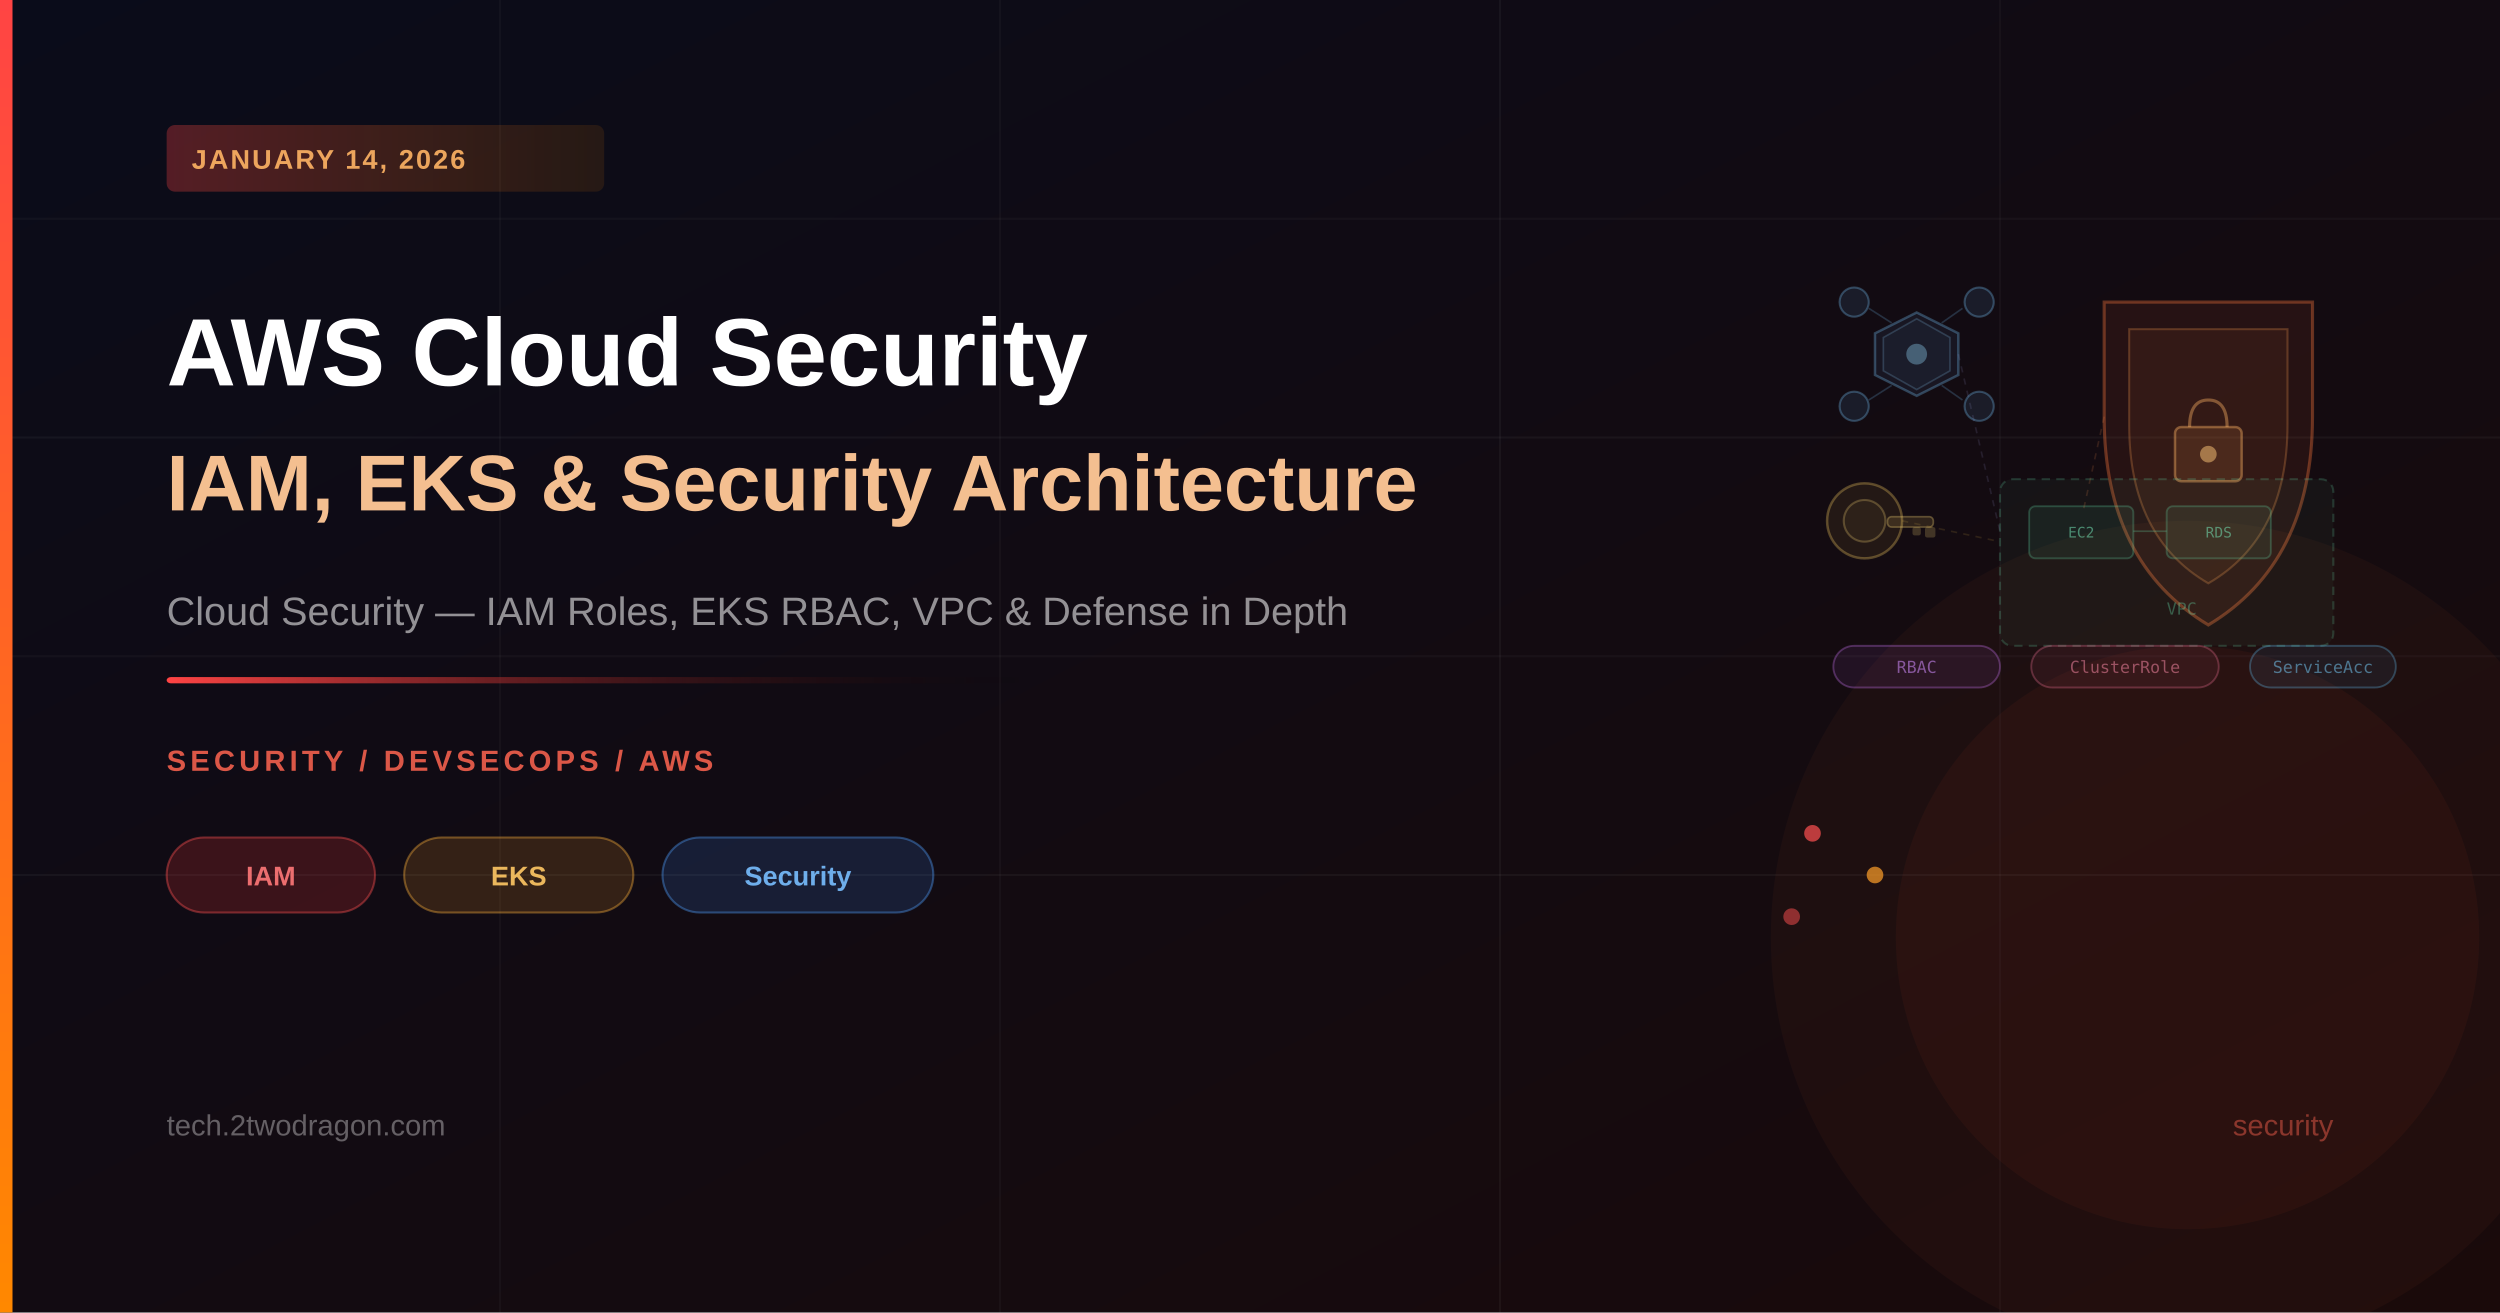
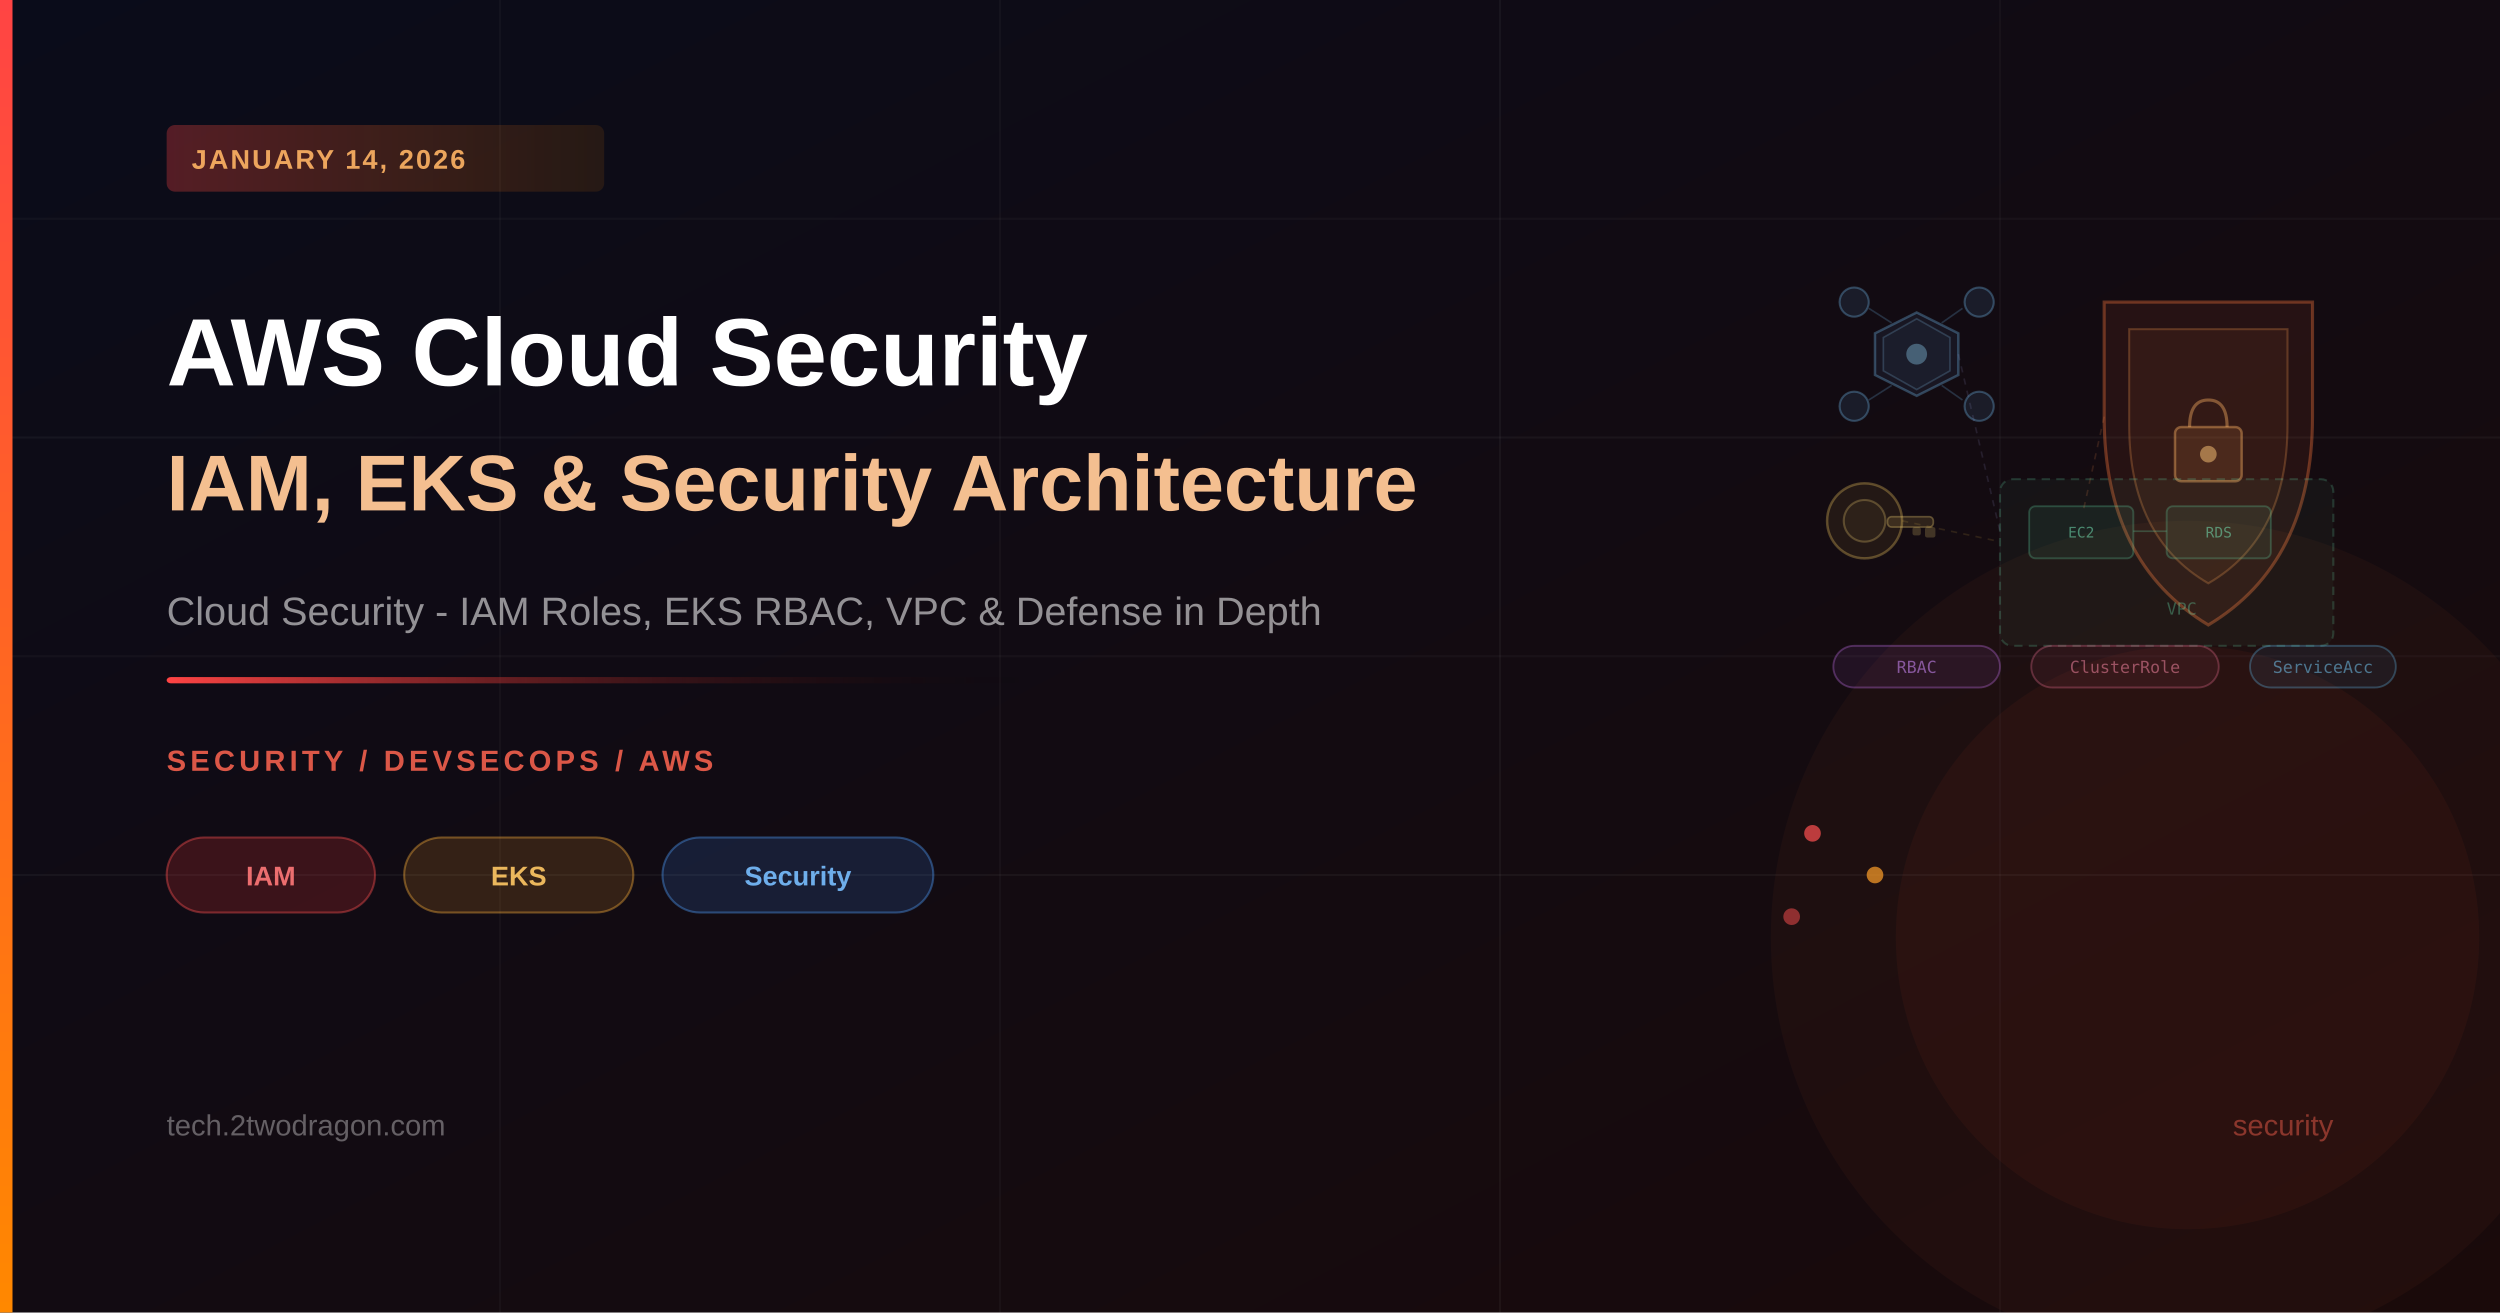
<svg xmlns="http://www.w3.org/2000/svg" viewBox="0 0 1200 630" width="1200" height="630">
  <defs>
    <linearGradient id="bg" x1="0%" y1="0%" x2="100%" y2="100%">
      <stop offset="0%" style="stop-color:#0a0c1a" />
      <stop offset="100%" style="stop-color:#1a0a0a" />
    </linearGradient>
    <linearGradient id="accent" x1="0%" y1="0%" x2="0%" y2="100%">
      <stop offset="0%" style="stop-color:#ff4444" />
      <stop offset="100%" style="stop-color:#ff8800" />
    </linearGradient>
    <linearGradient id="accentLine" x1="0%" y1="0%" x2="100%" y2="0%">
      <stop offset="0%" style="stop-color:#ff4444" />
      <stop offset="100%" style="stop-color:transparent" />
    </linearGradient>
    <linearGradient id="badge" x1="0%" y1="0%" x2="100%" y2="0%">
      <stop offset="0%" style="stop-color:#ff4444;stop-opacity:0.3" />
      <stop offset="100%" style="stop-color:#ff8800;stop-opacity:0.1" />
    </linearGradient>
  </defs>
  <rect width="1200" height="630" fill="url(#bg)" />
  <line x1="0" y1="105" x2="1200" y2="105" stroke="rgba(255,255,255,0.03)" stroke-width="1" />
  <line x1="0" y1="210" x2="1200" y2="210" stroke="rgba(255,255,255,0.04)" stroke-width="1" />
  <line x1="0" y1="315" x2="1200" y2="315" stroke="rgba(255,255,255,0.03)" stroke-width="1" />
  <line x1="0" y1="420" x2="1200" y2="420" stroke="rgba(255,255,255,0.04)" stroke-width="1" />
  <line x1="240" y1="0" x2="240" y2="630" stroke="rgba(255,255,255,0.03)" stroke-width="1" />
  <line x1="480" y1="0" x2="480" y2="630" stroke="rgba(255,255,255,0.03)" stroke-width="1" />
  <line x1="720" y1="0" x2="720" y2="630" stroke="rgba(255,255,255,0.04)" stroke-width="1" />
  <line x1="960" y1="0" x2="960" y2="630" stroke="rgba(255,255,255,0.03)" stroke-width="1" />
  <circle cx="1050" cy="450" r="200" fill="rgba(255,100,50,0.04)" stroke="none" />
  <circle cx="1050" cy="450" r="140" fill="rgba(255,80,40,0.05)" stroke="none" />
  <path d="M1010,145 L1110,145 L1110,200 Q1110,270 1060,300 Q1010,270 1010,200 Z" fill="rgba(255,100,50,0.08)" stroke="rgba(255,120,60,0.35)" stroke-width="1.5" />
  <path d="M1022,158 L1098,158 L1098,204 Q1098,258 1060,280 Q1022,258 1022,204 Z" fill="rgba(255,140,60,0.06)" stroke="rgba(255,160,80,0.25)" stroke-width="1" />
  <rect x="1044" y="205" width="32" height="26" rx="3" fill="rgba(255,160,80,0.12)" stroke="rgba(255,180,100,0.4)" stroke-width="1.2" />
  <path d="M1051,205 Q1051,192 1060,192 Q1069,192 1069,205" fill="none" stroke="rgba(255,180,100,0.4)" stroke-width="1.5" />
  <circle cx="1060" cy="218" r="4" fill="rgba(255,200,120,0.5)" />
  <polygon points="900,160 920,150 940,160 940,180 920,190 900,180" fill="rgba(100,180,255,0.07)" stroke="rgba(120,200,255,0.3)" stroke-width="1.2" />
  <polygon points="904,162 920,153 936,162 936,178 920,187 904,178" fill="rgba(100,200,255,0.04)" stroke="rgba(140,210,255,0.2)" stroke-width="0.8" />
  <circle cx="920" cy="170" r="5" fill="rgba(150,220,255,0.35)" />
  <circle cx="890" cy="145" r="7" fill="rgba(100,180,255,0.1)" stroke="rgba(120,200,255,0.3)" stroke-width="1" />
  <circle cx="950" cy="145" r="7" fill="rgba(100,180,255,0.1)" stroke="rgba(120,200,255,0.3)" stroke-width="1" />
  <circle cx="890" cy="195" r="7" fill="rgba(100,180,255,0.1)" stroke="rgba(120,200,255,0.3)" stroke-width="1" />
  <circle cx="950" cy="195" r="7" fill="rgba(100,180,255,0.1)" stroke="rgba(120,200,255,0.3)" stroke-width="1" />
  <line x1="897" y1="148" x2="908" y2="155" stroke="rgba(120,200,255,0.2)" stroke-width="0.8" />
  <line x1="942" y1="148" x2="932" y2="155" stroke="rgba(120,200,255,0.2)" stroke-width="0.8" />
  <line x1="897" y1="192" x2="908" y2="185" stroke="rgba(120,200,255,0.2)" stroke-width="0.8" />
  <line x1="942" y1="192" x2="932" y2="185" stroke="rgba(120,200,255,0.2)" stroke-width="0.8" />
  <circle cx="895" cy="250" r="18" fill="rgba(255,200,80,0.07)" stroke="rgba(255,210,100,0.3)" stroke-width="1.2" />
  <circle cx="895" cy="250" r="10" fill="rgba(255,210,100,0.05)" stroke="rgba(255,220,120,0.25)" stroke-width="1" />
  <rect x="906" y="248" width="22" height="5" rx="2" fill="rgba(255,210,100,0.12)" stroke="rgba(255,220,120,0.3)" stroke-width="0.8" />
  <rect x="924" y="253" width="5" height="5" rx="1" fill="rgba(255,220,120,0.2)" />
  <rect x="918" y="253" width="4" height="4" rx="1" fill="rgba(255,220,120,0.2)" />
  <rect x="960" y="230" width="160" height="80" rx="6" fill="rgba(80,200,150,0.05)" stroke="rgba(100,220,170,0.2)" stroke-width="1" stroke-dasharray="4,3" />
  <rect x="974" y="243" width="50" height="25" rx="3" fill="rgba(80,200,150,0.08)" stroke="rgba(100,220,170,0.25)" stroke-width="0.9" />
  <rect x="1040" y="243" width="50" height="25" rx="3" fill="rgba(80,200,150,0.08)" stroke="rgba(100,220,170,0.25)" stroke-width="0.9" />
  <text x="999" y="258" font-size="7" fill="rgba(120,240,190,0.5)" text-anchor="middle" font-family="monospace">EC2</text>
  <text x="1065" y="258" font-size="7" fill="rgba(120,240,190,0.5)" text-anchor="middle" font-family="monospace">RDS</text>
  <line x1="1024" y1="255" x2="1040" y2="255" stroke="rgba(100,220,170,0.25)" stroke-width="0.8" />
  <text x="1040" y="295" font-size="8" fill="rgba(100,220,170,0.35)" font-family="monospace">VPC</text>
  <line x1="940" y1="170" x2="960" y2="255" stroke="rgba(180,180,255,0.12)" stroke-width="0.8" stroke-dasharray="3,3" />
  <line x1="1010" y1="200" x2="1000" y2="245" stroke="rgba(255,150,80,0.15)" stroke-width="0.8" stroke-dasharray="3,3" />
  <line x1="913" y1="250" x2="960" y2="260" stroke="rgba(255,200,80,0.12)" stroke-width="0.8" stroke-dasharray="3,3" />
  <rect x="880" y="310" width="80" height="20" rx="10" fill="rgba(200,100,255,0.08)" stroke="rgba(210,120,255,0.3)" stroke-width="0.9" />
  <text x="920" y="323" font-size="8" fill="rgba(210,140,255,0.55)" text-anchor="middle" font-family="monospace">RBAC</text>
  <rect x="975" y="310" width="90" height="20" rx="10" fill="rgba(255,100,150,0.07)" stroke="rgba(255,120,160,0.28)" stroke-width="0.9" />
  <text x="1020" y="323" font-size="8" fill="rgba(255,140,170,0.5)" text-anchor="middle" font-family="monospace">ClusterRole</text>
  <rect x="1080" y="310" width="70" height="20" rx="10" fill="rgba(80,180,255,0.07)" stroke="rgba(100,200,255,0.28)" stroke-width="0.9" />
  <text x="1115" y="323" font-size="8" fill="rgba(120,210,255,0.5)" text-anchor="middle" font-family="monospace">ServiceAcc</text>
  <circle cx="870" cy="400" r="4" fill="rgba(255,80,80,0.7)" />
  <circle cx="900" cy="420" r="4" fill="rgba(255,160,40,0.7)" />
  <circle cx="860" cy="440" r="4" fill="rgba(255,80,80,0.5)" />
  <rect x="0" y="0" width="6" height="630" fill="url(#accent)" />
  <rect x="80" y="60" width="210" height="32" rx="4" fill="url(#badge)" />
  <text x="92" y="81" font-size="13" font-weight="600" fill="rgba(255,180,100,0.9)" font-family="Arial, sans-serif" letter-spacing="1">JANUARY 14, 2026</text>
  <text x="80" y="185" font-size="46" font-weight="700" fill="white" font-family="Arial, sans-serif">AWS Cloud Security</text>
  <text x="80" y="245" font-size="38" font-weight="700" fill="rgba(255,200,150,0.95)" font-family="Arial, sans-serif">IAM, EKS &amp; Security Architecture</text>
-   <text x="80" y="300" font-size="19" fill="rgba(255,255,255,0.55)" font-family="Arial, sans-serif">Cloud Security — IAM Roles, EKS RBAC, VPC &amp; Defense in Depth</text>
+   <text x="80" y="300" font-size="19" fill="rgba(255,255,255,0.55)" font-family="Arial, sans-serif">Cloud Security - IAM Roles, EKS RBAC, VPC &amp; Defense in Depth</text>
  <rect x="80" y="325" width="420" height="3" fill="url(#accentLine)" rx="2" />
  <text x="80" y="370" font-size="14" font-weight="600" fill="rgba(255,100,80,0.85)" font-family="Arial, sans-serif" letter-spacing="2">SECURITY / DEVSECOPS / AWS</text>
  <rect x="80" y="402" width="100" height="36" rx="18" fill="rgba(255,60,60,0.18)" stroke="rgba(255,80,80,0.4)" stroke-width="1" />
  <text x="130" y="425" font-size="13" font-weight="600" fill="rgba(255,120,120,0.9)" text-anchor="middle" font-family="Arial, sans-serif">IAM</text>
  <rect x="194" y="402" width="110" height="36" rx="18" fill="rgba(255,160,40,0.15)" stroke="rgba(255,180,60,0.38)" stroke-width="1" />
  <text x="249" y="425" font-size="13" font-weight="600" fill="rgba(255,200,100,0.9)" text-anchor="middle" font-family="Arial, sans-serif">EKS</text>
  <rect x="318" y="402" width="130" height="36" rx="18" fill="rgba(60,140,255,0.15)" stroke="rgba(80,160,255,0.38)" stroke-width="1" />
  <text x="383" y="425" font-size="13" font-weight="600" fill="rgba(120,190,255,0.9)" text-anchor="middle" font-family="Arial, sans-serif">Security</text>
  <text x="80" y="545" font-size="14" fill="rgba(255,255,255,0.35)" font-family="Arial, sans-serif">tech.2twodragon.com</text>
  <text x="1120" y="545" font-size="14" fill="rgba(255,100,80,0.45)" font-family="Arial, sans-serif" text-anchor="end">security</text>
</svg>
